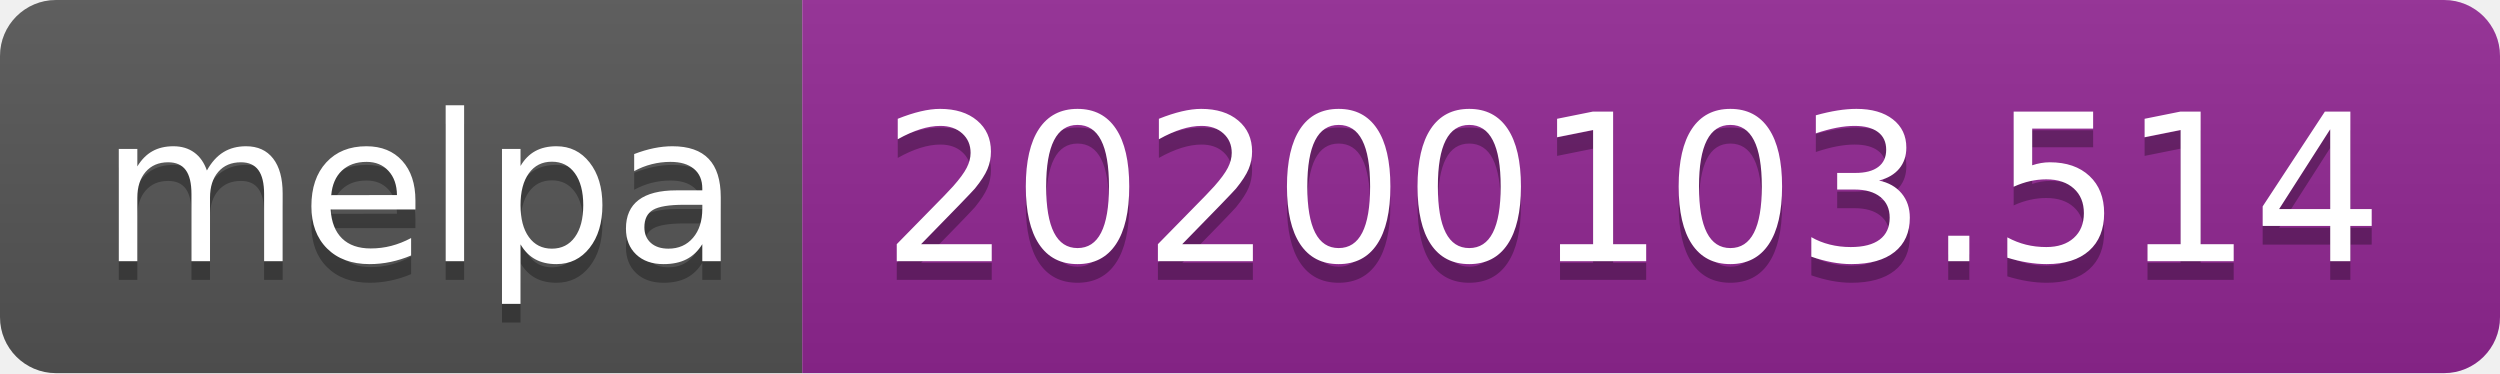
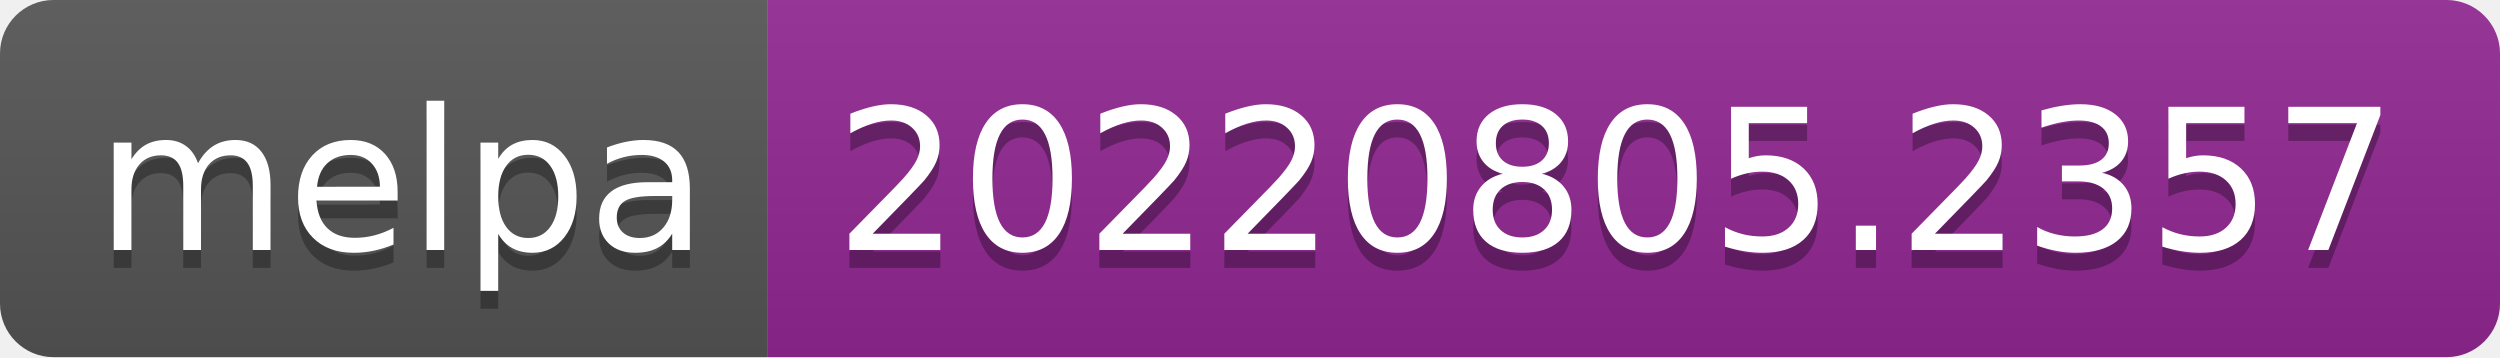
- <svg xmlns="http://www.w3.org/2000/svg" width="134" height="20" role="img" aria-label="melpa: 20200103.514">
+ <svg xmlns="http://www.w3.org/2000/svg" width="140" height="20" role="img" aria-label="melpa: 20220805.2357">
  <linearGradient id="s" x2="0" y2="100%">
    <stop offset="0" stop-color="#bbb" stop-opacity=".1" />
    <stop offset="1" stop-opacity=".1" />
  </linearGradient>
  <clipPath id="r">
-     <rect width="134" height="20" rx="3" fill="#fff" />
+     <rect width="140" height="20" rx="3" fill="#fff" />
  </clipPath>
  <g clip-path="url(#r)">
    <rect width="43" height="20" fill="#555" />
-     <rect x="43" width="91" height="20" fill="#922793" />
-     <rect width="134" height="20" fill="url(#s)" />
+     <rect x="43" width="97" height="20" fill="#922793" />
+     <rect width="140" height="20" fill="url(#s)" />
  </g>
  <g fill="#fff" text-anchor="middle" font-family="Verdana,Geneva,DejaVu Sans,sans-serif" text-rendering="geometricPrecision" font-size="110">
    <text aria-hidden="true" x="225" y="150" fill="#010101" fill-opacity=".3" transform="scale(.1)" textLength="330">melpa</text>
    <text x="225" y="140" transform="scale(.1)" fill="#fff" textLength="330">melpa</text>
-     <text aria-hidden="true" x="875" y="150" fill="#010101" fill-opacity=".3" transform="scale(.1)" textLength="810">20200103.514</text>
-     <text x="875" y="140" transform="scale(.1)" fill="#fff" textLength="810">20200103.514</text>
+     <text aria-hidden="true" x="905" y="150" fill="#010101" fill-opacity=".3" transform="scale(.1)" textLength="870">20220805.2357</text>
+     <text x="905" y="140" transform="scale(.1)" fill="#fff" textLength="870">20220805.2357</text>
  </g>
</svg>
